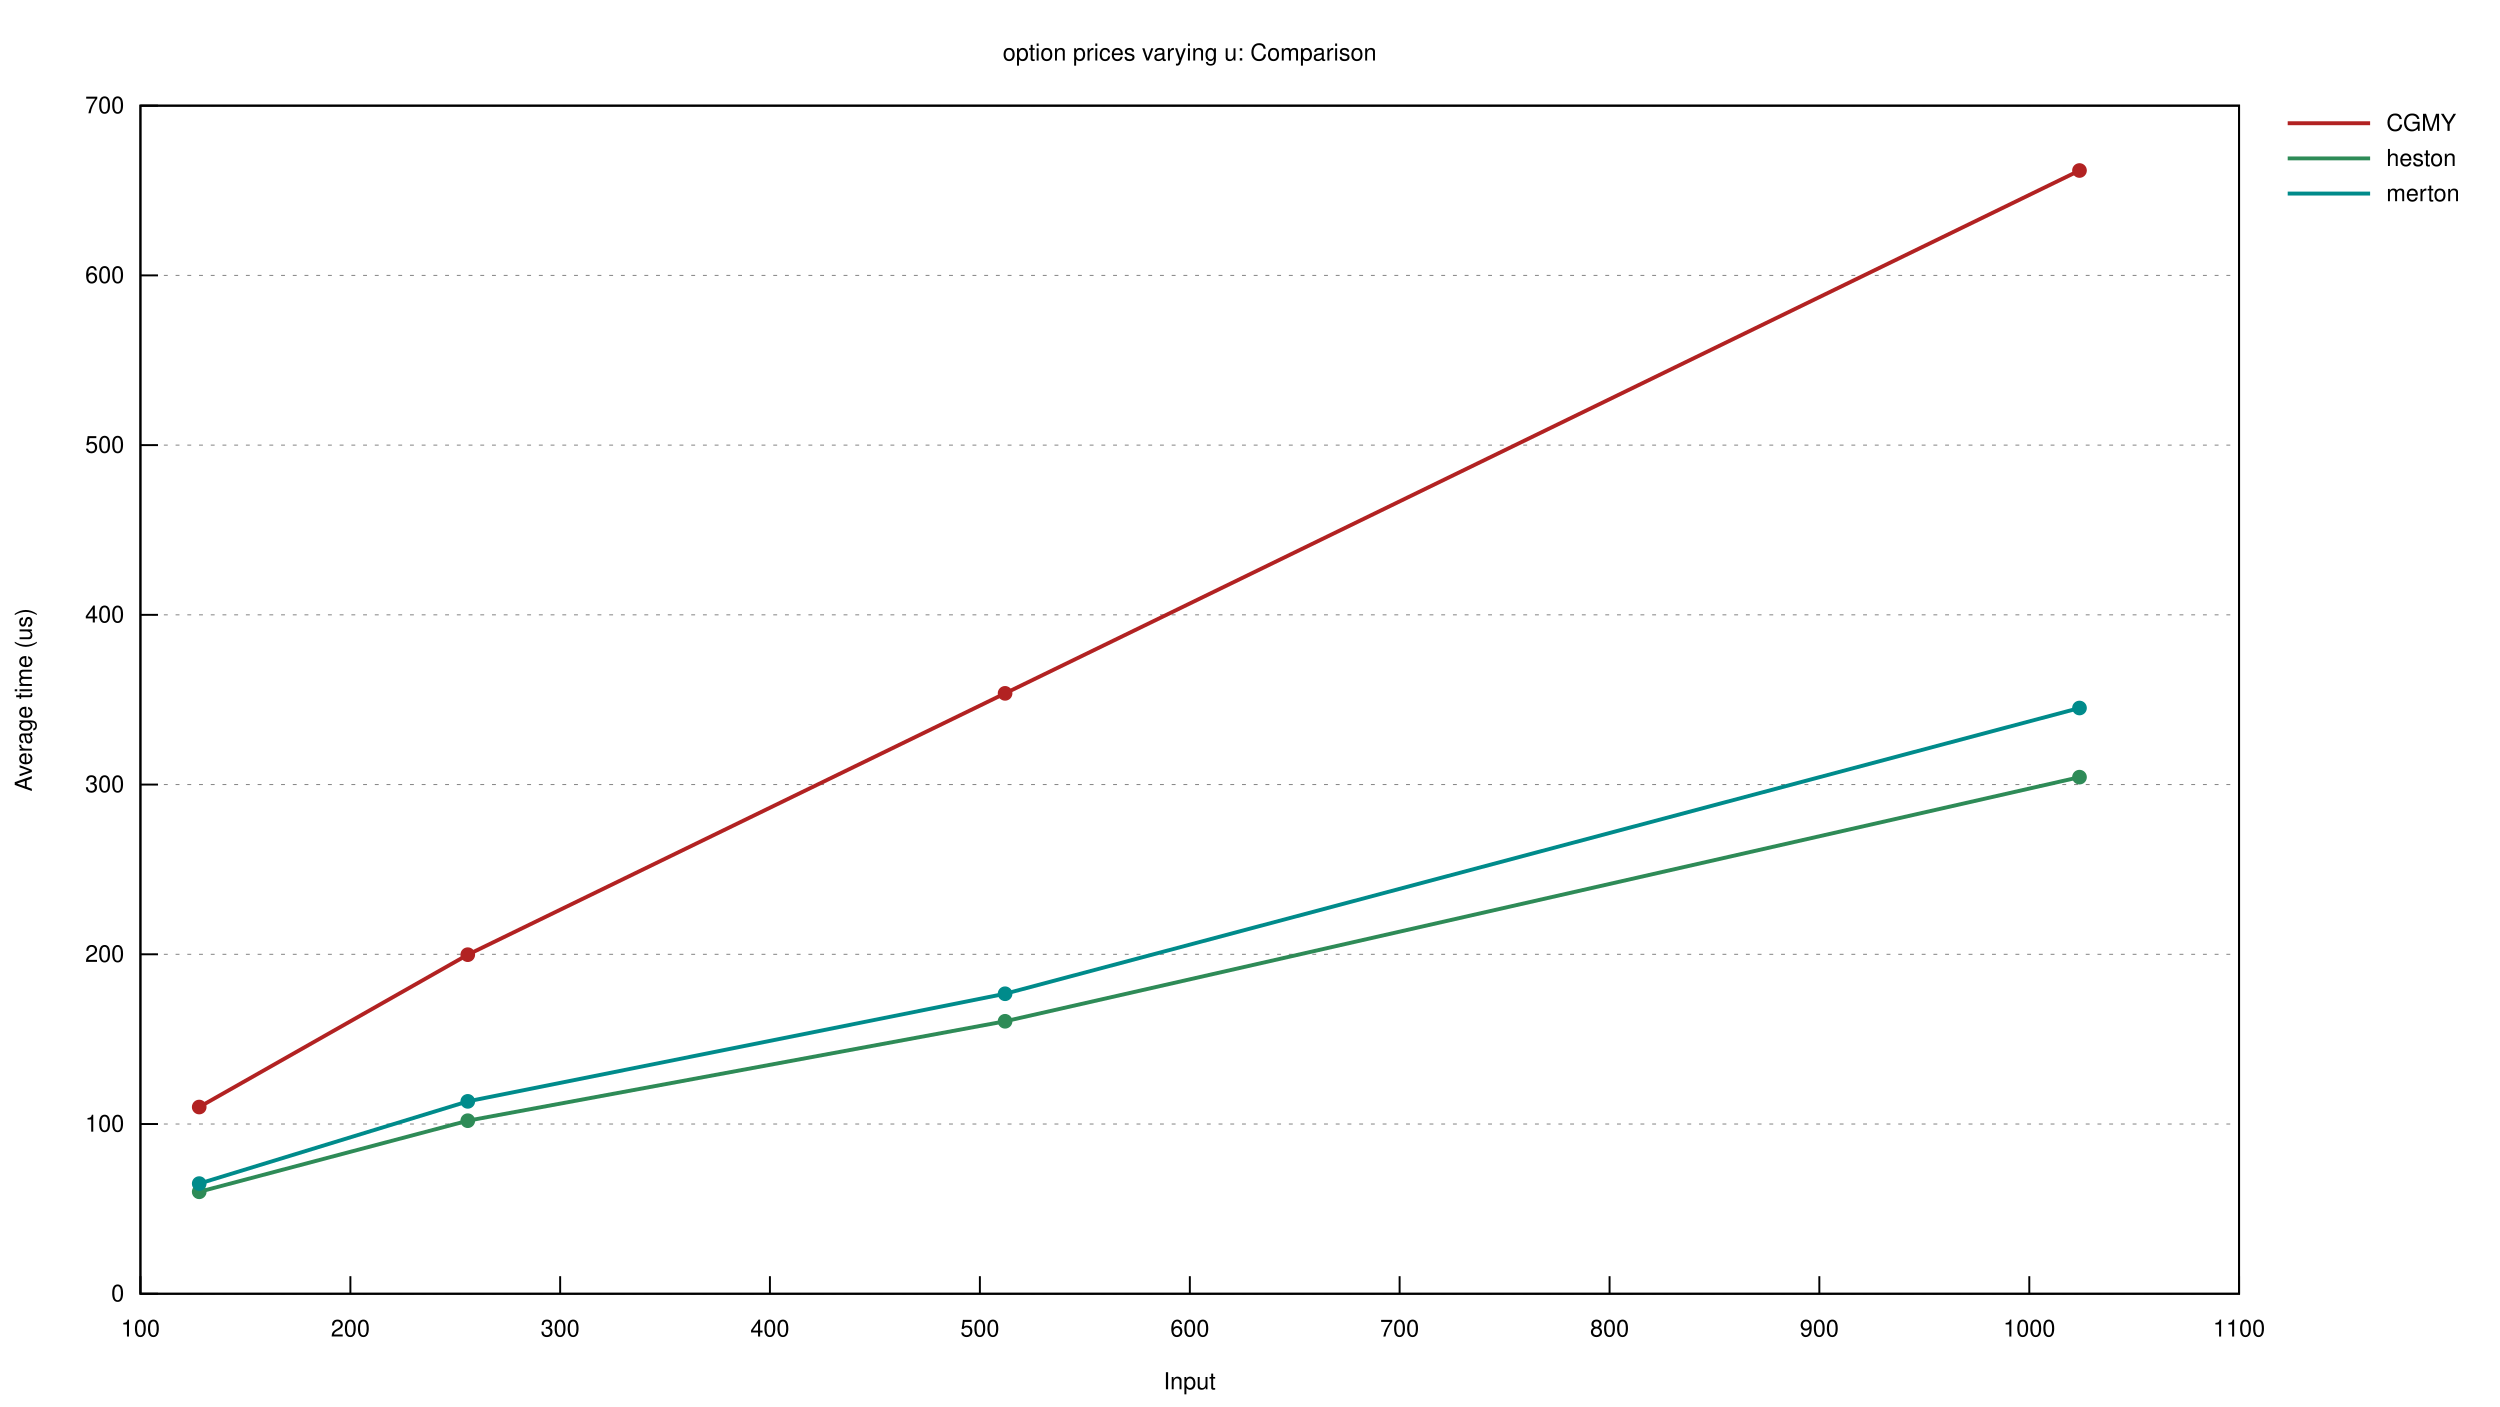
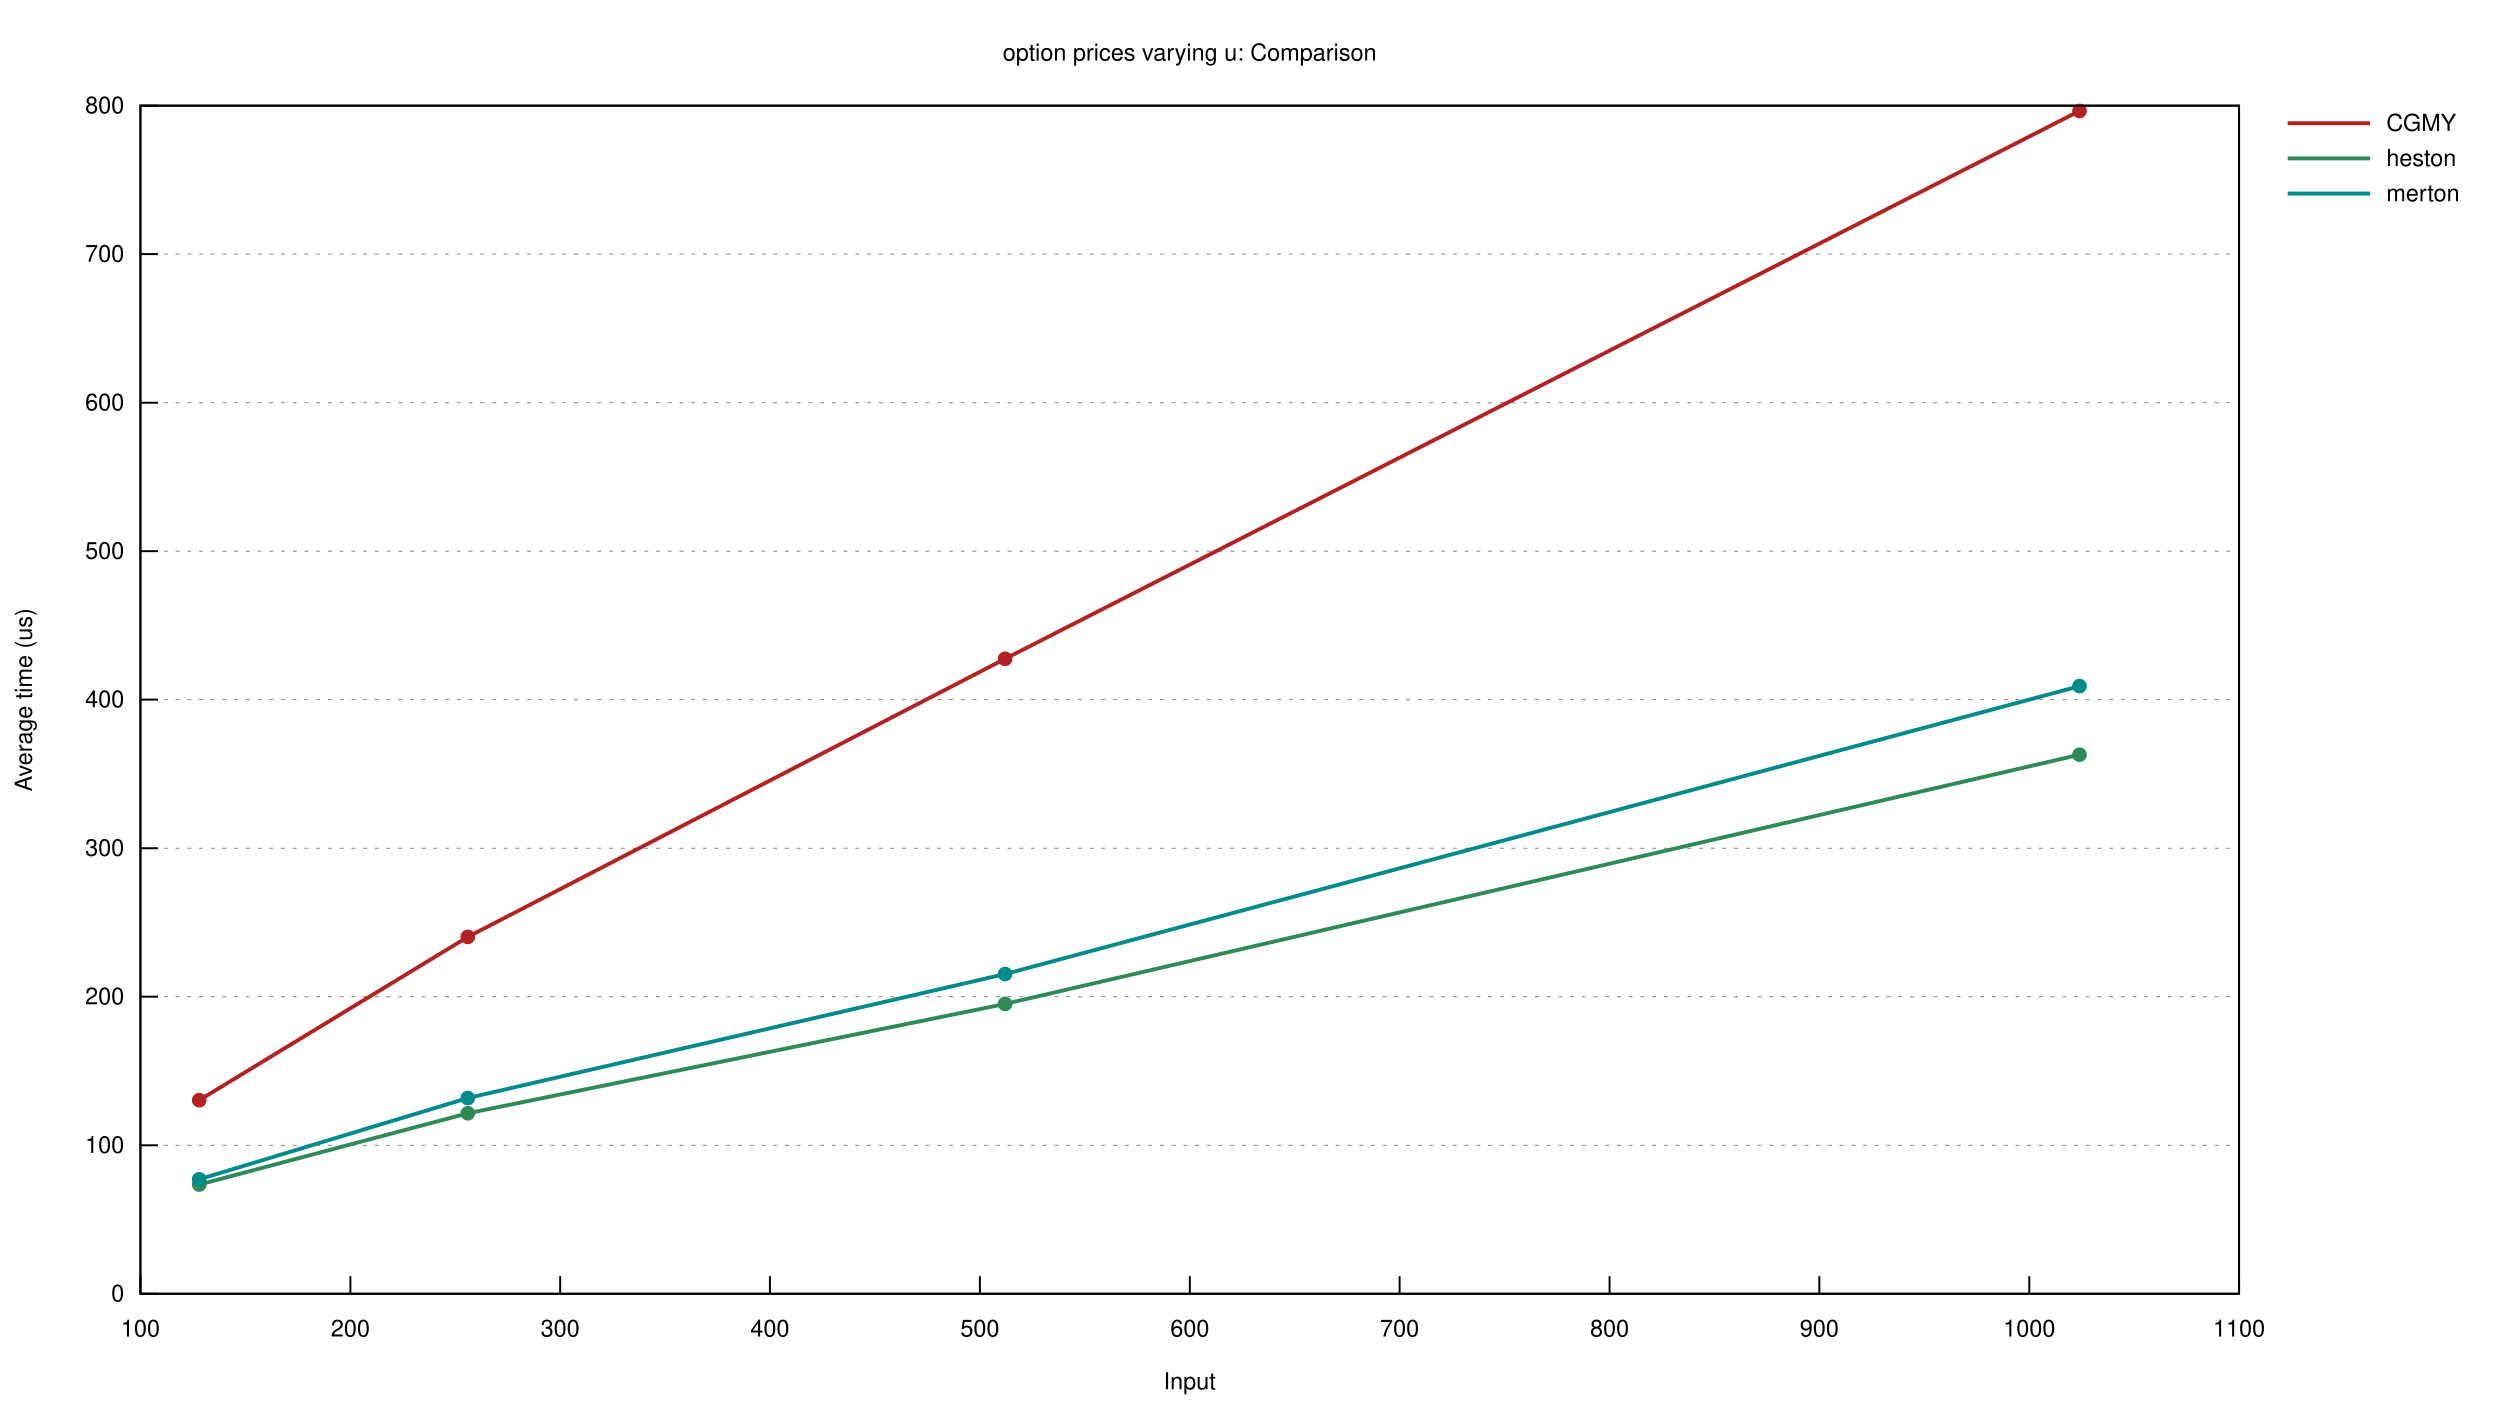
<svg xmlns="http://www.w3.org/2000/svg" xmlns:xlink="http://www.w3.org/1999/xlink" viewBox="0 0 1280 720">
  <g id="gnuplot_canvas">
    <rect x="0" y="0" width="1280" height="720" fill="none" />
    <defs>
      <circle id="gpDot" r="0.5" stroke-width="0.5" stroke="currentColor" />
      <path id="gpPt0" stroke-width="0.222" stroke="currentColor" d="M-1,0 h2 M0,-1 v2" />
      <path id="gpPt1" stroke-width="0.222" stroke="currentColor" d="M-1,-1 L1,1 M1,-1 L-1,1" />
      <path id="gpPt2" stroke-width="0.222" stroke="currentColor" d="M-1,0 L1,0 M0,-1 L0,1 M-1,-1 L1,1 M-1,1 L1,-1" />
      <rect id="gpPt3" stroke-width="0.222" stroke="currentColor" x="-1" y="-1" width="2" height="2" />
      <rect id="gpPt4" stroke-width="0.222" stroke="currentColor" fill="currentColor" x="-1" y="-1" width="2" height="2" />
      <circle id="gpPt5" stroke-width="0.222" stroke="currentColor" cx="0" cy="0" r="1" />
      <use xlink:href="#gpPt5" id="gpPt6" fill="currentColor" stroke="none" />
      <path id="gpPt7" stroke-width="0.222" stroke="currentColor" d="M0,-1.33 L-1.33,0.67 L1.33,0.67 z" />
      <use xlink:href="#gpPt7" id="gpPt8" fill="currentColor" stroke="none" />
      <use xlink:href="#gpPt7" id="gpPt9" stroke="currentColor" transform="rotate(180)" />
      <use xlink:href="#gpPt9" id="gpPt10" fill="currentColor" stroke="none" />
      <use xlink:href="#gpPt3" id="gpPt11" stroke="currentColor" transform="rotate(45)" />
      <use xlink:href="#gpPt11" id="gpPt12" fill="currentColor" stroke="none" />
      <path id="gpPt13" stroke-width="0.222" stroke="currentColor" d="M0,1.330 L1.265,0.411 L0.782,-1.067 L-0.782,-1.076 L-1.265,0.411 z" />
      <use xlink:href="#gpPt13" id="gpPt14" fill="currentColor" stroke="none" />
      <filter id="textbox" filterUnits="objectBoundingBox" x="0" y="0" height="1" width="1">
        <feFlood flood-color="white" flood-opacity="1" result="bgnd" />
        <feComposite in="SourceGraphic" in2="bgnd" operator="atop" />
      </filter>
      <filter id="greybox" filterUnits="objectBoundingBox" x="0" y="0" height="1" width="1">
        <feFlood flood-color="lightgrey" flood-opacity="1" result="grey" />
        <feComposite in="SourceGraphic" in2="grey" operator="atop" />
      </filter>
    </defs>
    <g fill="none" color="white" stroke="currentColor" stroke-width="1.00" stroke-linecap="butt" stroke-linejoin="miter">
</g>
    <g fill="none" color="black" stroke="currentColor" stroke-width="1.00" stroke-linecap="butt" stroke-linejoin="miter">
</g>
    <g fill="none" color="black" stroke="black" stroke-width="0.50" stroke-linecap="butt" stroke-linejoin="miter">
</g>
    <g fill="none" color="gray" stroke="currentColor" stroke-width="0.50" stroke-linecap="butt" stroke-linejoin="miter">
      <path stroke="gray" stroke-dasharray="2,4" class="gridline" d="M71.9,662.4 L1146.4,662.4  " />
    </g>
    <g fill="none" color="gray" stroke="gray" stroke-width="1.00" stroke-linecap="butt" stroke-linejoin="miter">
</g>
    <g fill="none" color="black" stroke="currentColor" stroke-width="1.00" stroke-linecap="butt" stroke-linejoin="miter">
      <path stroke="black" d="M71.9,662.4 L80.9,662.4  " />
      <g transform="translate(63.6,666.3)" stroke="none" fill="black" font-family="Helvetica" font-size="12.00" text-anchor="end">
        <text>
          <tspan font-family="Helvetica"> 0</tspan>
        </text>
      </g>
    </g>
    <g fill="none" color="black" stroke="currentColor" stroke-width="1.00" stroke-linecap="butt" stroke-linejoin="miter">
</g>
    <g fill="none" color="black" stroke="black" stroke-width="0.50" stroke-linecap="butt" stroke-linejoin="miter">
</g>
    <g fill="none" color="gray" stroke="currentColor" stroke-width="0.50" stroke-linecap="butt" stroke-linejoin="miter">
-       <path stroke="gray" stroke-dasharray="2,4" class="gridline" d="M71.9,575.5 L1146.4,575.5  " />
-     </g>
-     <g fill="none" color="gray" stroke="gray" stroke-width="1.00" stroke-linecap="butt" stroke-linejoin="miter">
- </g>
-     <g fill="none" color="black" stroke="currentColor" stroke-width="1.00" stroke-linecap="butt" stroke-linejoin="miter">
-       <path stroke="black" d="M71.9,575.5 L80.9,575.5  " />
-       <g transform="translate(63.6,579.4)" stroke="none" fill="black" font-family="Helvetica" font-size="12.00" text-anchor="end">
+       <path stroke="gray" stroke-dasharray="2,4" class="gridline" d="M71.9,586.4 L1146.4,586.4  " />
+     </g>
+     <g fill="none" color="gray" stroke="gray" stroke-width="1.00" stroke-linecap="butt" stroke-linejoin="miter">
+ </g>
+     <g fill="none" color="black" stroke="currentColor" stroke-width="1.00" stroke-linecap="butt" stroke-linejoin="miter">
+       <path stroke="black" d="M71.9,586.4 L80.9,586.4  " />
+       <g transform="translate(63.6,590.3)" stroke="none" fill="black" font-family="Helvetica" font-size="12.00" text-anchor="end">
        <text>
          <tspan font-family="Helvetica"> 100</tspan>
        </text>
      </g>
    </g>
    <g fill="none" color="black" stroke="currentColor" stroke-width="1.00" stroke-linecap="butt" stroke-linejoin="miter">
</g>
    <g fill="none" color="black" stroke="black" stroke-width="0.50" stroke-linecap="butt" stroke-linejoin="miter">
</g>
    <g fill="none" color="gray" stroke="currentColor" stroke-width="0.50" stroke-linecap="butt" stroke-linejoin="miter">
-       <path stroke="gray" stroke-dasharray="2,4" class="gridline" d="M71.9,488.6 L1146.4,488.6  " />
-     </g>
-     <g fill="none" color="gray" stroke="gray" stroke-width="1.00" stroke-linecap="butt" stroke-linejoin="miter">
- </g>
-     <g fill="none" color="black" stroke="currentColor" stroke-width="1.00" stroke-linecap="butt" stroke-linejoin="miter">
-       <path stroke="black" d="M71.9,488.6 L80.9,488.6  " />
-       <g transform="translate(63.6,492.5)" stroke="none" fill="black" font-family="Helvetica" font-size="12.00" text-anchor="end">
+       <path stroke="gray" stroke-dasharray="2,4" class="gridline" d="M71.9,510.3 L1146.4,510.3  " />
+     </g>
+     <g fill="none" color="gray" stroke="gray" stroke-width="1.00" stroke-linecap="butt" stroke-linejoin="miter">
+ </g>
+     <g fill="none" color="black" stroke="currentColor" stroke-width="1.00" stroke-linecap="butt" stroke-linejoin="miter">
+       <path stroke="black" d="M71.9,510.3 L80.9,510.3  " />
+       <g transform="translate(63.6,514.2)" stroke="none" fill="black" font-family="Helvetica" font-size="12.00" text-anchor="end">
        <text>
          <tspan font-family="Helvetica"> 200</tspan>
        </text>
      </g>
    </g>
    <g fill="none" color="black" stroke="currentColor" stroke-width="1.00" stroke-linecap="butt" stroke-linejoin="miter">
</g>
    <g fill="none" color="black" stroke="black" stroke-width="0.50" stroke-linecap="butt" stroke-linejoin="miter">
</g>
    <g fill="none" color="gray" stroke="currentColor" stroke-width="0.50" stroke-linecap="butt" stroke-linejoin="miter">
-       <path stroke="gray" stroke-dasharray="2,4" class="gridline" d="M71.9,401.7 L1146.4,401.7  " />
-     </g>
-     <g fill="none" color="gray" stroke="gray" stroke-width="1.00" stroke-linecap="butt" stroke-linejoin="miter">
- </g>
-     <g fill="none" color="black" stroke="currentColor" stroke-width="1.00" stroke-linecap="butt" stroke-linejoin="miter">
-       <path stroke="black" d="M71.9,401.7 L80.9,401.7  " />
-       <g transform="translate(63.6,405.6)" stroke="none" fill="black" font-family="Helvetica" font-size="12.00" text-anchor="end">
+       <path stroke="gray" stroke-dasharray="2,4" class="gridline" d="M71.9,434.3 L1146.4,434.3  " />
+     </g>
+     <g fill="none" color="gray" stroke="gray" stroke-width="1.00" stroke-linecap="butt" stroke-linejoin="miter">
+ </g>
+     <g fill="none" color="black" stroke="currentColor" stroke-width="1.00" stroke-linecap="butt" stroke-linejoin="miter">
+       <path stroke="black" d="M71.9,434.3 L80.9,434.3  " />
+       <g transform="translate(63.6,438.2)" stroke="none" fill="black" font-family="Helvetica" font-size="12.00" text-anchor="end">
        <text>
          <tspan font-family="Helvetica"> 300</tspan>
        </text>
      </g>
    </g>
    <g fill="none" color="black" stroke="currentColor" stroke-width="1.00" stroke-linecap="butt" stroke-linejoin="miter">
</g>
    <g fill="none" color="black" stroke="black" stroke-width="0.50" stroke-linecap="butt" stroke-linejoin="miter">
</g>
    <g fill="none" color="gray" stroke="currentColor" stroke-width="0.50" stroke-linecap="butt" stroke-linejoin="miter">
-       <path stroke="gray" stroke-dasharray="2,4" class="gridline" d="M71.9,314.8 L1146.4,314.8  " />
-     </g>
-     <g fill="none" color="gray" stroke="gray" stroke-width="1.00" stroke-linecap="butt" stroke-linejoin="miter">
- </g>
-     <g fill="none" color="black" stroke="currentColor" stroke-width="1.00" stroke-linecap="butt" stroke-linejoin="miter">
-       <path stroke="black" d="M71.9,314.8 L80.9,314.8  " />
-       <g transform="translate(63.6,318.7)" stroke="none" fill="black" font-family="Helvetica" font-size="12.00" text-anchor="end">
+       <path stroke="gray" stroke-dasharray="2,4" class="gridline" d="M71.9,358.2 L1146.4,358.2  " />
+     </g>
+     <g fill="none" color="gray" stroke="gray" stroke-width="1.00" stroke-linecap="butt" stroke-linejoin="miter">
+ </g>
+     <g fill="none" color="black" stroke="currentColor" stroke-width="1.00" stroke-linecap="butt" stroke-linejoin="miter">
+       <path stroke="black" d="M71.9,358.2 L80.9,358.2  " />
+       <g transform="translate(63.6,362.1)" stroke="none" fill="black" font-family="Helvetica" font-size="12.00" text-anchor="end">
        <text>
          <tspan font-family="Helvetica"> 400</tspan>
        </text>
      </g>
    </g>
    <g fill="none" color="black" stroke="currentColor" stroke-width="1.00" stroke-linecap="butt" stroke-linejoin="miter">
</g>
    <g fill="none" color="black" stroke="black" stroke-width="0.50" stroke-linecap="butt" stroke-linejoin="miter">
</g>
    <g fill="none" color="gray" stroke="currentColor" stroke-width="0.50" stroke-linecap="butt" stroke-linejoin="miter">
-       <path stroke="gray" stroke-dasharray="2,4" class="gridline" d="M71.9,227.9 L1146.4,227.9  " />
-     </g>
-     <g fill="none" color="gray" stroke="gray" stroke-width="1.00" stroke-linecap="butt" stroke-linejoin="miter">
- </g>
-     <g fill="none" color="black" stroke="currentColor" stroke-width="1.00" stroke-linecap="butt" stroke-linejoin="miter">
-       <path stroke="black" d="M71.9,227.9 L80.9,227.9  " />
-       <g transform="translate(63.6,231.8)" stroke="none" fill="black" font-family="Helvetica" font-size="12.00" text-anchor="end">
+       <path stroke="gray" stroke-dasharray="2,4" class="gridline" d="M71.9,282.2 L1146.4,282.2  " />
+     </g>
+     <g fill="none" color="gray" stroke="gray" stroke-width="1.00" stroke-linecap="butt" stroke-linejoin="miter">
+ </g>
+     <g fill="none" color="black" stroke="currentColor" stroke-width="1.00" stroke-linecap="butt" stroke-linejoin="miter">
+       <path stroke="black" d="M71.9,282.2 L80.9,282.2  " />
+       <g transform="translate(63.6,286.1)" stroke="none" fill="black" font-family="Helvetica" font-size="12.00" text-anchor="end">
        <text>
          <tspan font-family="Helvetica"> 500</tspan>
        </text>
      </g>
    </g>
    <g fill="none" color="black" stroke="currentColor" stroke-width="1.00" stroke-linecap="butt" stroke-linejoin="miter">
</g>
    <g fill="none" color="black" stroke="black" stroke-width="0.50" stroke-linecap="butt" stroke-linejoin="miter">
</g>
    <g fill="none" color="gray" stroke="currentColor" stroke-width="0.50" stroke-linecap="butt" stroke-linejoin="miter">
-       <path stroke="gray" stroke-dasharray="2,4" class="gridline" d="M71.9,141.0 L1146.4,141.0  " />
-     </g>
-     <g fill="none" color="gray" stroke="gray" stroke-width="1.00" stroke-linecap="butt" stroke-linejoin="miter">
- </g>
-     <g fill="none" color="black" stroke="currentColor" stroke-width="1.00" stroke-linecap="butt" stroke-linejoin="miter">
-       <path stroke="black" d="M71.9,141.0 L80.9,141.0  " />
-       <g transform="translate(63.6,144.9)" stroke="none" fill="black" font-family="Helvetica" font-size="12.00" text-anchor="end">
+       <path stroke="gray" stroke-dasharray="2,4" class="gridline" d="M71.9,206.2 L1146.4,206.2  " />
+     </g>
+     <g fill="none" color="gray" stroke="gray" stroke-width="1.00" stroke-linecap="butt" stroke-linejoin="miter">
+ </g>
+     <g fill="none" color="black" stroke="currentColor" stroke-width="1.00" stroke-linecap="butt" stroke-linejoin="miter">
+       <path stroke="black" d="M71.9,206.2 L80.9,206.2  " />
+       <g transform="translate(63.6,210.1)" stroke="none" fill="black" font-family="Helvetica" font-size="12.00" text-anchor="end">
        <text>
          <tspan font-family="Helvetica"> 600</tspan>
+         </text>
+       </g>
+     </g>
+     <g fill="none" color="black" stroke="currentColor" stroke-width="1.00" stroke-linecap="butt" stroke-linejoin="miter">
+ </g>
+     <g fill="none" color="black" stroke="black" stroke-width="0.50" stroke-linecap="butt" stroke-linejoin="miter">
+ </g>
+     <g fill="none" color="gray" stroke="currentColor" stroke-width="0.50" stroke-linecap="butt" stroke-linejoin="miter">
+       <path stroke="gray" stroke-dasharray="2,4" class="gridline" d="M71.9,130.1 L1146.4,130.1  " />
+     </g>
+     <g fill="none" color="gray" stroke="gray" stroke-width="1.00" stroke-linecap="butt" stroke-linejoin="miter">
+ </g>
+     <g fill="none" color="black" stroke="currentColor" stroke-width="1.00" stroke-linecap="butt" stroke-linejoin="miter">
+       <path stroke="black" d="M71.9,130.1 L80.9,130.1  " />
+       <g transform="translate(63.6,134.0)" stroke="none" fill="black" font-family="Helvetica" font-size="12.00" text-anchor="end">
+         <text>
+           <tspan font-family="Helvetica"> 700</tspan>
        </text>
      </g>
    </g>
    <g fill="none" color="black" stroke="currentColor" stroke-width="1.00" stroke-linecap="butt" stroke-linejoin="miter">
</g>
    <g fill="none" color="black" stroke="black" stroke-width="0.50" stroke-linecap="butt" stroke-linejoin="miter">
</g>
    <g fill="none" color="gray" stroke="currentColor" stroke-width="0.50" stroke-linecap="butt" stroke-linejoin="miter">
      <path stroke="gray" stroke-dasharray="2,4" class="gridline" d="M71.9,54.1 L1146.4,54.1  " />
    </g>
    <g fill="none" color="gray" stroke="gray" stroke-width="1.00" stroke-linecap="butt" stroke-linejoin="miter">
</g>
    <g fill="none" color="black" stroke="currentColor" stroke-width="1.00" stroke-linecap="butt" stroke-linejoin="miter">
      <path stroke="black" d="M71.9,54.1 L80.9,54.1  " />
      <g transform="translate(63.6,58.0)" stroke="none" fill="black" font-family="Helvetica" font-size="12.00" text-anchor="end">
        <text>
-           <tspan font-family="Helvetica"> 700</tspan>
+           <tspan font-family="Helvetica"> 800</tspan>
        </text>
      </g>
    </g>
    <g fill="none" color="black" stroke="currentColor" stroke-width="1.00" stroke-linecap="butt" stroke-linejoin="miter">
      <path stroke="black" d="M71.9,662.4 L71.9,653.4  " />
      <g transform="translate(71.9,684.3)" stroke="none" fill="black" font-family="Helvetica" font-size="12.00" text-anchor="middle">
        <text>
          <tspan font-family="Helvetica"> 100</tspan>
        </text>
      </g>
    </g>
    <g fill="none" color="black" stroke="currentColor" stroke-width="1.00" stroke-linecap="butt" stroke-linejoin="miter">
      <path stroke="black" d="M179.4,662.4 L179.4,653.4  " />
      <g transform="translate(179.4,684.3)" stroke="none" fill="black" font-family="Helvetica" font-size="12.00" text-anchor="middle">
        <text>
          <tspan font-family="Helvetica"> 200</tspan>
        </text>
      </g>
    </g>
    <g fill="none" color="black" stroke="currentColor" stroke-width="1.00" stroke-linecap="butt" stroke-linejoin="miter">
      <path stroke="black" d="M286.8,662.4 L286.8,653.4  " />
      <g transform="translate(286.8,684.3)" stroke="none" fill="black" font-family="Helvetica" font-size="12.00" text-anchor="middle">
        <text>
          <tspan font-family="Helvetica"> 300</tspan>
        </text>
      </g>
    </g>
    <g fill="none" color="black" stroke="currentColor" stroke-width="1.00" stroke-linecap="butt" stroke-linejoin="miter">
      <path stroke="black" d="M394.2,662.4 L394.2,653.4  " />
      <g transform="translate(394.2,684.3)" stroke="none" fill="black" font-family="Helvetica" font-size="12.00" text-anchor="middle">
        <text>
          <tspan font-family="Helvetica"> 400</tspan>
        </text>
      </g>
    </g>
    <g fill="none" color="black" stroke="currentColor" stroke-width="1.00" stroke-linecap="butt" stroke-linejoin="miter">
      <path stroke="black" d="M501.7,662.4 L501.7,653.4  " />
      <g transform="translate(501.7,684.3)" stroke="none" fill="black" font-family="Helvetica" font-size="12.00" text-anchor="middle">
        <text>
          <tspan font-family="Helvetica"> 500</tspan>
        </text>
      </g>
    </g>
    <g fill="none" color="black" stroke="currentColor" stroke-width="1.00" stroke-linecap="butt" stroke-linejoin="miter">
      <path stroke="black" d="M609.2,662.4 L609.2,653.4  " />
      <g transform="translate(609.2,684.3)" stroke="none" fill="black" font-family="Helvetica" font-size="12.00" text-anchor="middle">
        <text>
          <tspan font-family="Helvetica"> 600</tspan>
        </text>
      </g>
    </g>
    <g fill="none" color="black" stroke="currentColor" stroke-width="1.00" stroke-linecap="butt" stroke-linejoin="miter">
      <path stroke="black" d="M716.6,662.4 L716.6,653.4  " />
      <g transform="translate(716.6,684.3)" stroke="none" fill="black" font-family="Helvetica" font-size="12.00" text-anchor="middle">
        <text>
          <tspan font-family="Helvetica"> 700</tspan>
        </text>
      </g>
    </g>
    <g fill="none" color="black" stroke="currentColor" stroke-width="1.00" stroke-linecap="butt" stroke-linejoin="miter">
      <path stroke="black" d="M824.1,662.4 L824.1,653.4  " />
      <g transform="translate(824.1,684.3)" stroke="none" fill="black" font-family="Helvetica" font-size="12.00" text-anchor="middle">
        <text>
          <tspan font-family="Helvetica"> 800</tspan>
        </text>
      </g>
    </g>
    <g fill="none" color="black" stroke="currentColor" stroke-width="1.00" stroke-linecap="butt" stroke-linejoin="miter">
      <path stroke="black" d="M931.5,662.4 L931.5,653.4  " />
      <g transform="translate(931.5,684.3)" stroke="none" fill="black" font-family="Helvetica" font-size="12.00" text-anchor="middle">
        <text>
          <tspan font-family="Helvetica"> 900</tspan>
        </text>
      </g>
    </g>
    <g fill="none" color="black" stroke="currentColor" stroke-width="1.00" stroke-linecap="butt" stroke-linejoin="miter">
      <path stroke="black" d="M1039.0,662.4 L1039.0,653.4  " />
      <g transform="translate(1039.0,684.3)" stroke="none" fill="black" font-family="Helvetica" font-size="12.00" text-anchor="middle">
        <text>
          <tspan font-family="Helvetica"> 1000</tspan>
        </text>
      </g>
    </g>
    <g fill="none" color="black" stroke="currentColor" stroke-width="1.00" stroke-linecap="butt" stroke-linejoin="miter">
      <path stroke="black" d="M1146.4,662.4 L1146.4,653.4  " />
      <g transform="translate(1146.4,684.3)" stroke="none" fill="black" font-family="Helvetica" font-size="12.00" text-anchor="middle">
        <text>
          <tspan font-family="Helvetica"> 1100</tspan>
        </text>
      </g>
    </g>
    <g fill="none" color="black" stroke="currentColor" stroke-width="1.00" stroke-linecap="butt" stroke-linejoin="miter">
</g>
    <g fill="none" color="black" stroke="currentColor" stroke-width="1.00" stroke-linecap="butt" stroke-linejoin="miter">
      <path stroke="black" d="M71.9,54.1 L71.9,662.4 L1146.4,662.4 L1146.4,54.1 L71.9,54.1 Z  " />
    </g>
    <g fill="none" color="black" stroke="currentColor" stroke-width="1.00" stroke-linecap="butt" stroke-linejoin="miter">
      <g transform="translate(16.3,358.3) rotate(270)" stroke="none" fill="black" font-family="Helvetica" font-size="12.00" text-anchor="middle">
        <text>
          <tspan font-family="Helvetica">Average time (us)</tspan>
        </text>
      </g>
    </g>
    <g fill="none" color="black" stroke="currentColor" stroke-width="1.00" stroke-linecap="butt" stroke-linejoin="miter">
      <g transform="translate(609.1,711.3)" stroke="none" fill="black" font-family="Helvetica" font-size="12.00" text-anchor="middle">
        <text>
          <tspan font-family="Helvetica">Input</tspan>
        </text>
      </g>
    </g>
    <g fill="none" color="black" stroke="currentColor" stroke-width="1.00" stroke-linecap="butt" stroke-linejoin="miter">
      <g transform="translate(609.1,31.0)" stroke="none" fill="black" font-family="Helvetica" font-size="12.00" text-anchor="middle">
        <text>
          <tspan font-family="Helvetica">option prices varying u: Comparison</tspan>
        </text>
      </g>
    </g>
    <g id="gnuplot_plot_1">
      <g fill="none" color="white" stroke="black" stroke-width="2.00" stroke-linecap="butt" stroke-linejoin="miter">
</g>
      <g fill="none" color="black" stroke="currentColor" stroke-width="2.00" stroke-linecap="butt" stroke-linejoin="miter">
        <g transform="translate(1221.8,67.0)" stroke="none" fill="black" font-family="Helvetica" font-size="12.00" text-anchor="start">
          <text>
            <tspan font-family="Helvetica">CGMY</tspan>
          </text>
        </g>
      </g>
      <g fill="none" color="black" stroke="currentColor" stroke-width="2.00" stroke-linecap="butt" stroke-linejoin="miter">
-         <path stroke="rgb(178,  34,  34)" d="M1171.3,63.1 L1213.5,63.1 M102.0,566.8 L239.5,488.8 L514.6,355.0 L1064.7,87.3  " />
+         <path stroke="rgb(178,  34,  34)" d="M1171.3,63.1 L1213.5,63.1 M102.0,563.3 L239.5,479.7 L514.6,337.3 L1064.7,56.8  " />
      </g>
    </g>
    <g id="gnuplot_plot_2">
      <g fill="none" color="white" stroke="rgb(178,  34,  34)" stroke-width="1.00" stroke-linecap="butt" stroke-linejoin="miter">
</g>
      <g fill="none" color="black" stroke="currentColor" stroke-width="1.00" stroke-linecap="butt" stroke-linejoin="miter">
-         <use xlink:href="#gpPt6" transform="translate(102.0,566.8) scale(3.38)" color="rgb(178,  34,  34)" />
-         <use xlink:href="#gpPt6" transform="translate(239.5,488.8) scale(3.38)" color="rgb(178,  34,  34)" />
-         <use xlink:href="#gpPt6" transform="translate(514.6,355.0) scale(3.38)" color="rgb(178,  34,  34)" />
-         <use xlink:href="#gpPt6" transform="translate(1064.7,87.3) scale(3.38)" color="rgb(178,  34,  34)" />
+         <use xlink:href="#gpPt6" transform="translate(102.0,563.3) scale(3.38)" color="rgb(178,  34,  34)" />
+         <use xlink:href="#gpPt6" transform="translate(239.5,479.7) scale(3.38)" color="rgb(178,  34,  34)" />
+         <use xlink:href="#gpPt6" transform="translate(514.6,337.3) scale(3.38)" color="rgb(178,  34,  34)" />
+         <use xlink:href="#gpPt6" transform="translate(1064.7,56.8) scale(3.38)" color="rgb(178,  34,  34)" />
      </g>
    </g>
    <g id="gnuplot_plot_3">
      <g fill="none" color="white" stroke="rgb(178,  34,  34)" stroke-width="2.00" stroke-linecap="butt" stroke-linejoin="miter">
</g>
      <g fill="none" color="black" stroke="currentColor" stroke-width="2.00" stroke-linecap="butt" stroke-linejoin="miter">
        <g transform="translate(1221.8,85.0)" stroke="none" fill="black" font-family="Helvetica" font-size="12.00" text-anchor="start">
          <text>
            <tspan font-family="Helvetica">heston</tspan>
          </text>
        </g>
      </g>
      <g fill="none" color="black" stroke="currentColor" stroke-width="2.00" stroke-linecap="butt" stroke-linejoin="miter">
-         <path stroke="rgb( 46, 139,  87)" d="M1171.3,81.1 L1213.5,81.1 M102.0,610.2 L239.5,573.8 L514.6,522.9 L1064.7,397.9  " />
+         <path stroke="rgb( 46, 139,  87)" d="M1171.3,81.1 L1213.5,81.1 M102.0,606.5 L239.5,570.0 L514.6,514.0 L1064.7,386.4  " />
      </g>
    </g>
    <g id="gnuplot_plot_4">
      <g fill="none" color="white" stroke="rgb( 46, 139,  87)" stroke-width="1.00" stroke-linecap="butt" stroke-linejoin="miter">
</g>
      <g fill="none" color="black" stroke="currentColor" stroke-width="1.00" stroke-linecap="butt" stroke-linejoin="miter">
-         <use xlink:href="#gpPt6" transform="translate(102.0,610.2) scale(3.38)" color="rgb( 46, 139,  87)" />
-         <use xlink:href="#gpPt6" transform="translate(239.5,573.8) scale(3.38)" color="rgb( 46, 139,  87)" />
-         <use xlink:href="#gpPt6" transform="translate(514.6,522.9) scale(3.38)" color="rgb( 46, 139,  87)" />
-         <use xlink:href="#gpPt6" transform="translate(1064.7,397.9) scale(3.38)" color="rgb( 46, 139,  87)" />
+         <use xlink:href="#gpPt6" transform="translate(102.0,606.5) scale(3.38)" color="rgb( 46, 139,  87)" />
+         <use xlink:href="#gpPt6" transform="translate(239.5,570.0) scale(3.38)" color="rgb( 46, 139,  87)" />
+         <use xlink:href="#gpPt6" transform="translate(514.6,514.0) scale(3.38)" color="rgb( 46, 139,  87)" />
+         <use xlink:href="#gpPt6" transform="translate(1064.7,386.4) scale(3.38)" color="rgb( 46, 139,  87)" />
      </g>
    </g>
    <g id="gnuplot_plot_5">
      <g fill="none" color="white" stroke="rgb( 46, 139,  87)" stroke-width="2.00" stroke-linecap="butt" stroke-linejoin="miter">
</g>
      <g fill="none" color="black" stroke="currentColor" stroke-width="2.00" stroke-linecap="butt" stroke-linejoin="miter">
        <g transform="translate(1221.8,103.0)" stroke="none" fill="black" font-family="Helvetica" font-size="12.00" text-anchor="start">
          <text>
            <tspan font-family="Helvetica">merton</tspan>
          </text>
        </g>
      </g>
      <g fill="none" color="black" stroke="currentColor" stroke-width="2.00" stroke-linecap="butt" stroke-linejoin="miter">
-         <path stroke="rgb(  0, 139, 139)" d="M1171.3,99.1 L1213.5,99.1 M102.0,606.0 L239.5,563.9 L514.6,508.8 L1064.7,362.5  " />
+         <path stroke="rgb(  0, 139, 139)" d="M1171.3,99.1 L1213.5,99.1 M102.0,603.8 L239.5,562.2 L514.6,498.7 L1064.7,351.3  " />
      </g>
    </g>
    <g id="gnuplot_plot_6">
      <g fill="none" color="white" stroke="rgb(  0, 139, 139)" stroke-width="1.00" stroke-linecap="butt" stroke-linejoin="miter">
</g>
      <g fill="none" color="black" stroke="currentColor" stroke-width="1.00" stroke-linecap="butt" stroke-linejoin="miter">
-         <use xlink:href="#gpPt6" transform="translate(102.0,606.0) scale(3.38)" color="rgb(  0, 139, 139)" />
-         <use xlink:href="#gpPt6" transform="translate(239.5,563.9) scale(3.38)" color="rgb(  0, 139, 139)" />
-         <use xlink:href="#gpPt6" transform="translate(514.6,508.8) scale(3.38)" color="rgb(  0, 139, 139)" />
-         <use xlink:href="#gpPt6" transform="translate(1064.7,362.5) scale(3.38)" color="rgb(  0, 139, 139)" />
+         <use xlink:href="#gpPt6" transform="translate(102.0,603.8) scale(3.38)" color="rgb(  0, 139, 139)" />
+         <use xlink:href="#gpPt6" transform="translate(239.5,562.2) scale(3.38)" color="rgb(  0, 139, 139)" />
+         <use xlink:href="#gpPt6" transform="translate(514.6,498.7) scale(3.38)" color="rgb(  0, 139, 139)" />
+         <use xlink:href="#gpPt6" transform="translate(1064.7,351.3) scale(3.38)" color="rgb(  0, 139, 139)" />
      </g>
    </g>
    <g fill="none" color="white" stroke="rgb(  0, 139, 139)" stroke-width="2.00" stroke-linecap="butt" stroke-linejoin="miter">
</g>
    <g fill="none" color="black" stroke="currentColor" stroke-width="2.00" stroke-linecap="butt" stroke-linejoin="miter">
</g>
    <g fill="none" color="black" stroke="black" stroke-width="1.00" stroke-linecap="butt" stroke-linejoin="miter">
</g>
    <g fill="none" color="black" stroke="currentColor" stroke-width="1.00" stroke-linecap="butt" stroke-linejoin="miter">
      <path stroke="black" d="M71.9,54.1 L71.9,662.4 L1146.4,662.4 L1146.4,54.1 L71.9,54.1 Z  " />
    </g>
    <g fill="none" color="black" stroke="currentColor" stroke-width="1.00" stroke-linecap="butt" stroke-linejoin="miter">
</g>
  </g>
</svg>
